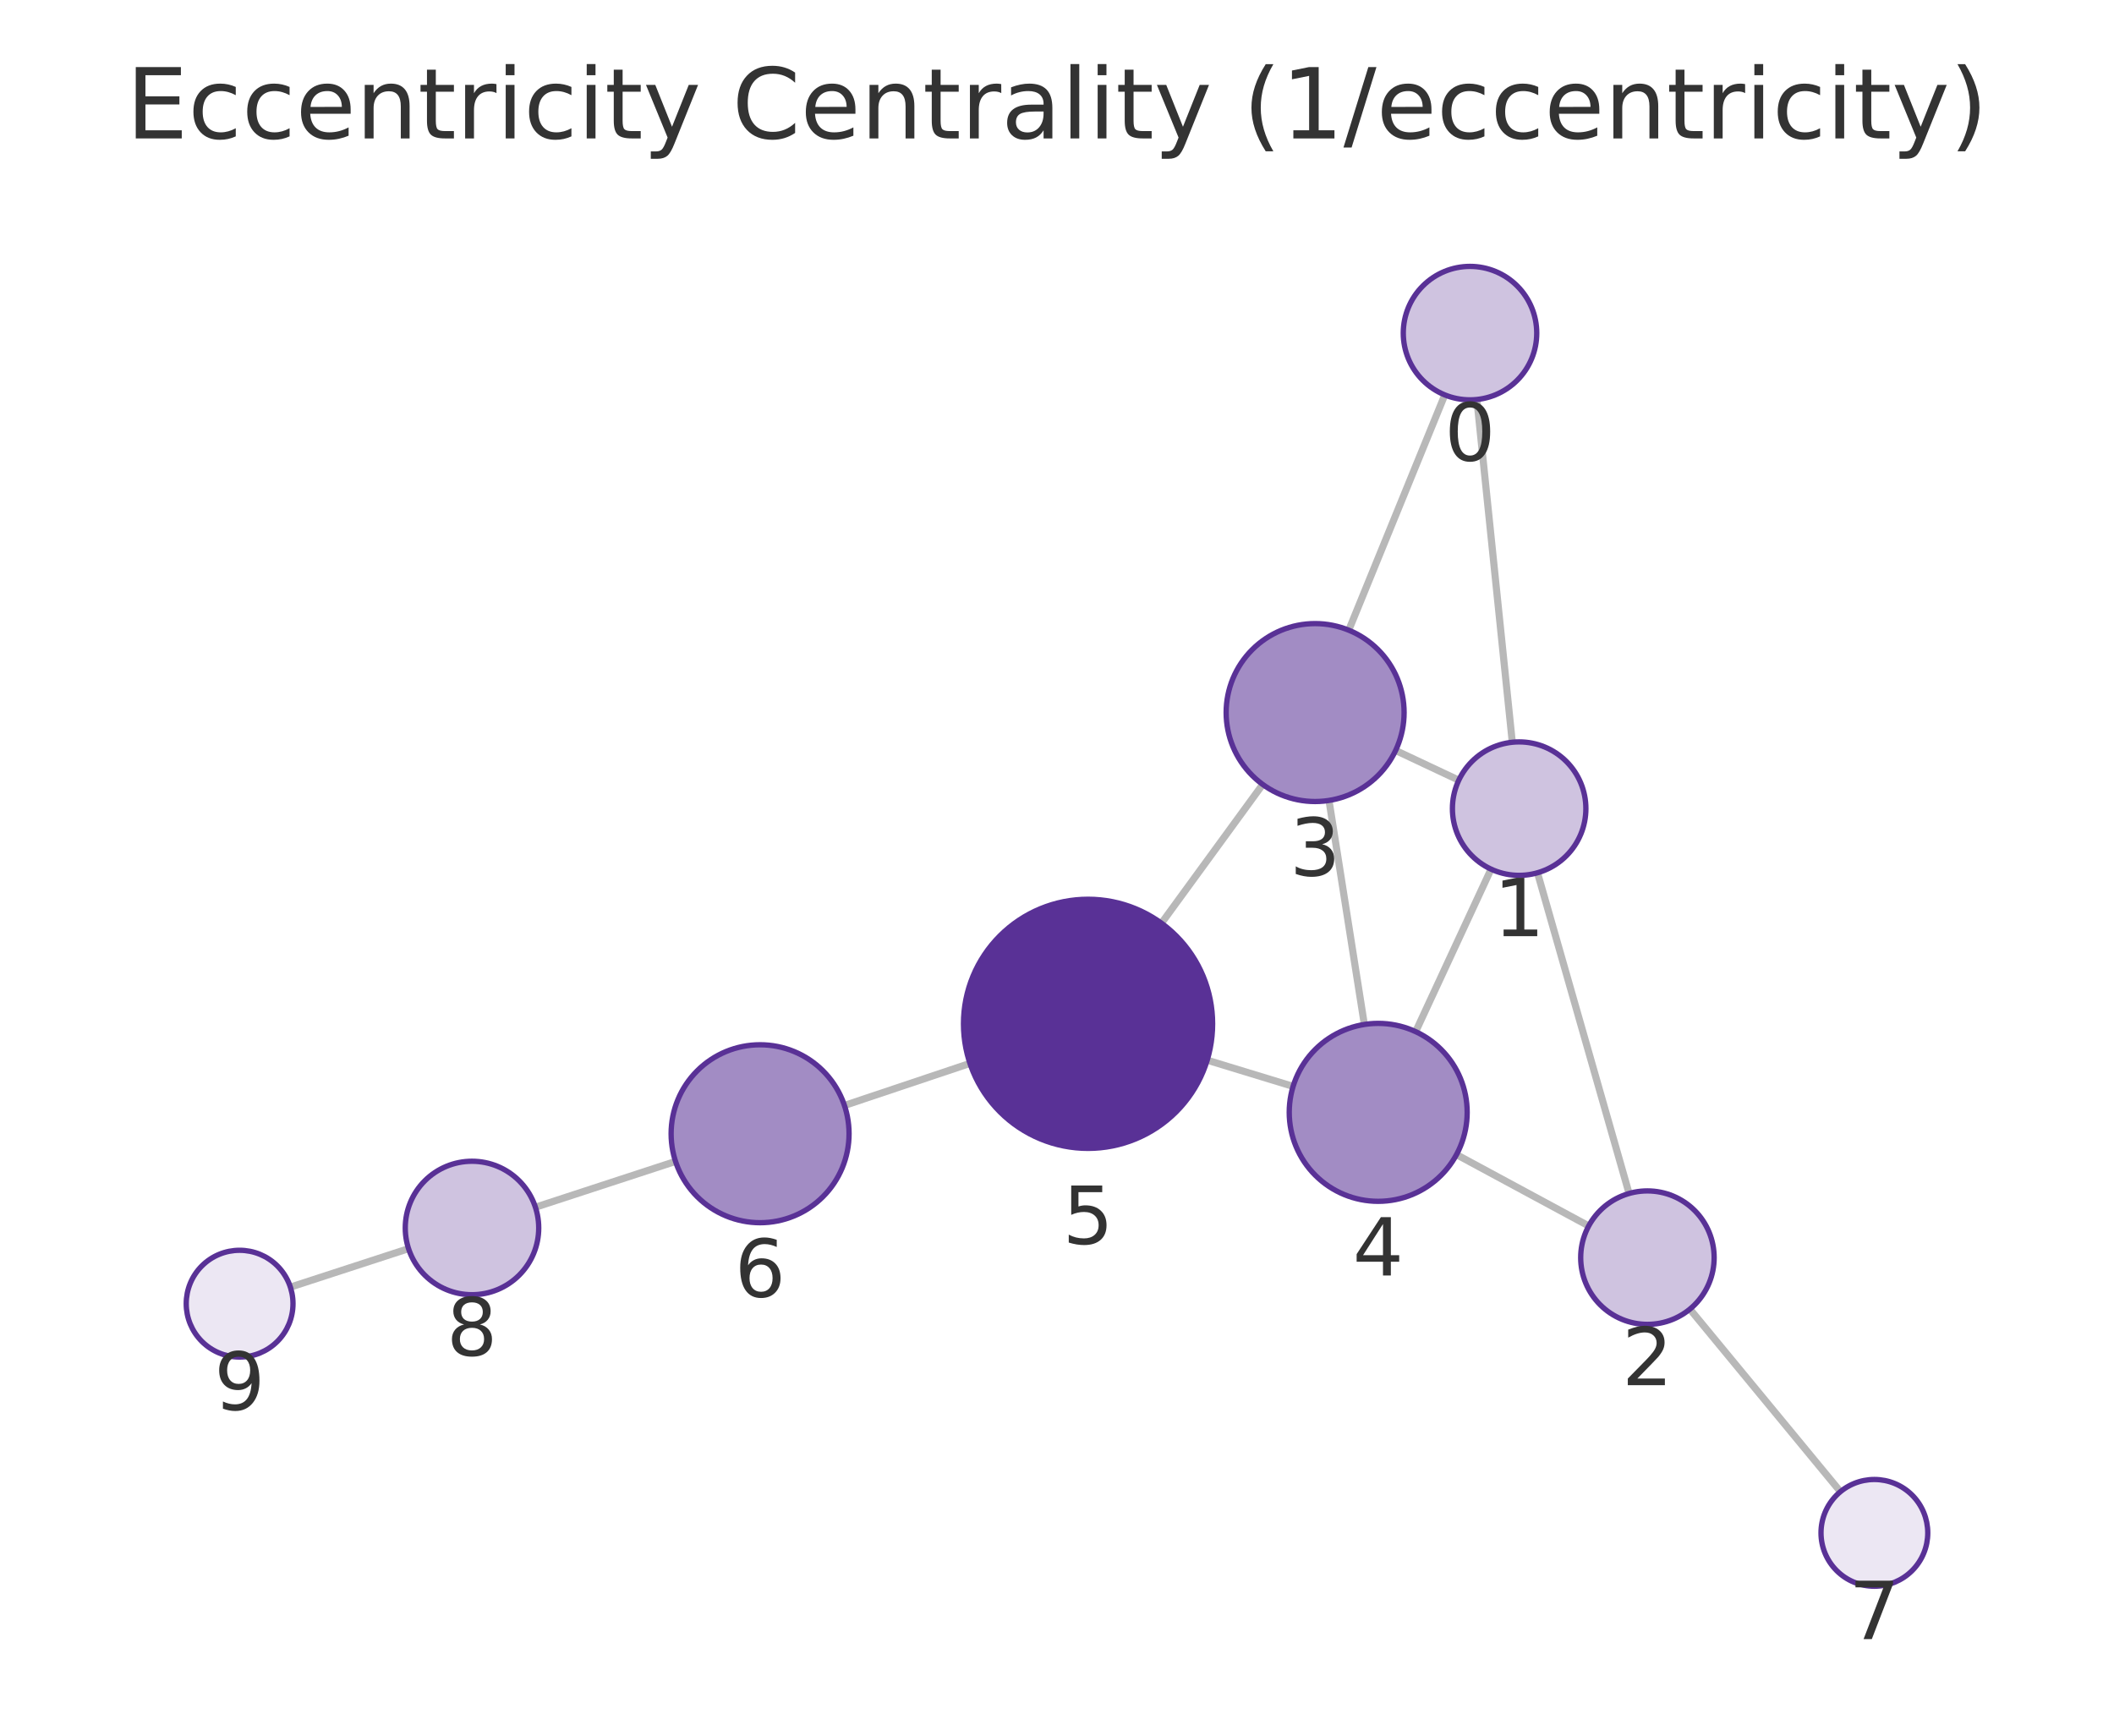
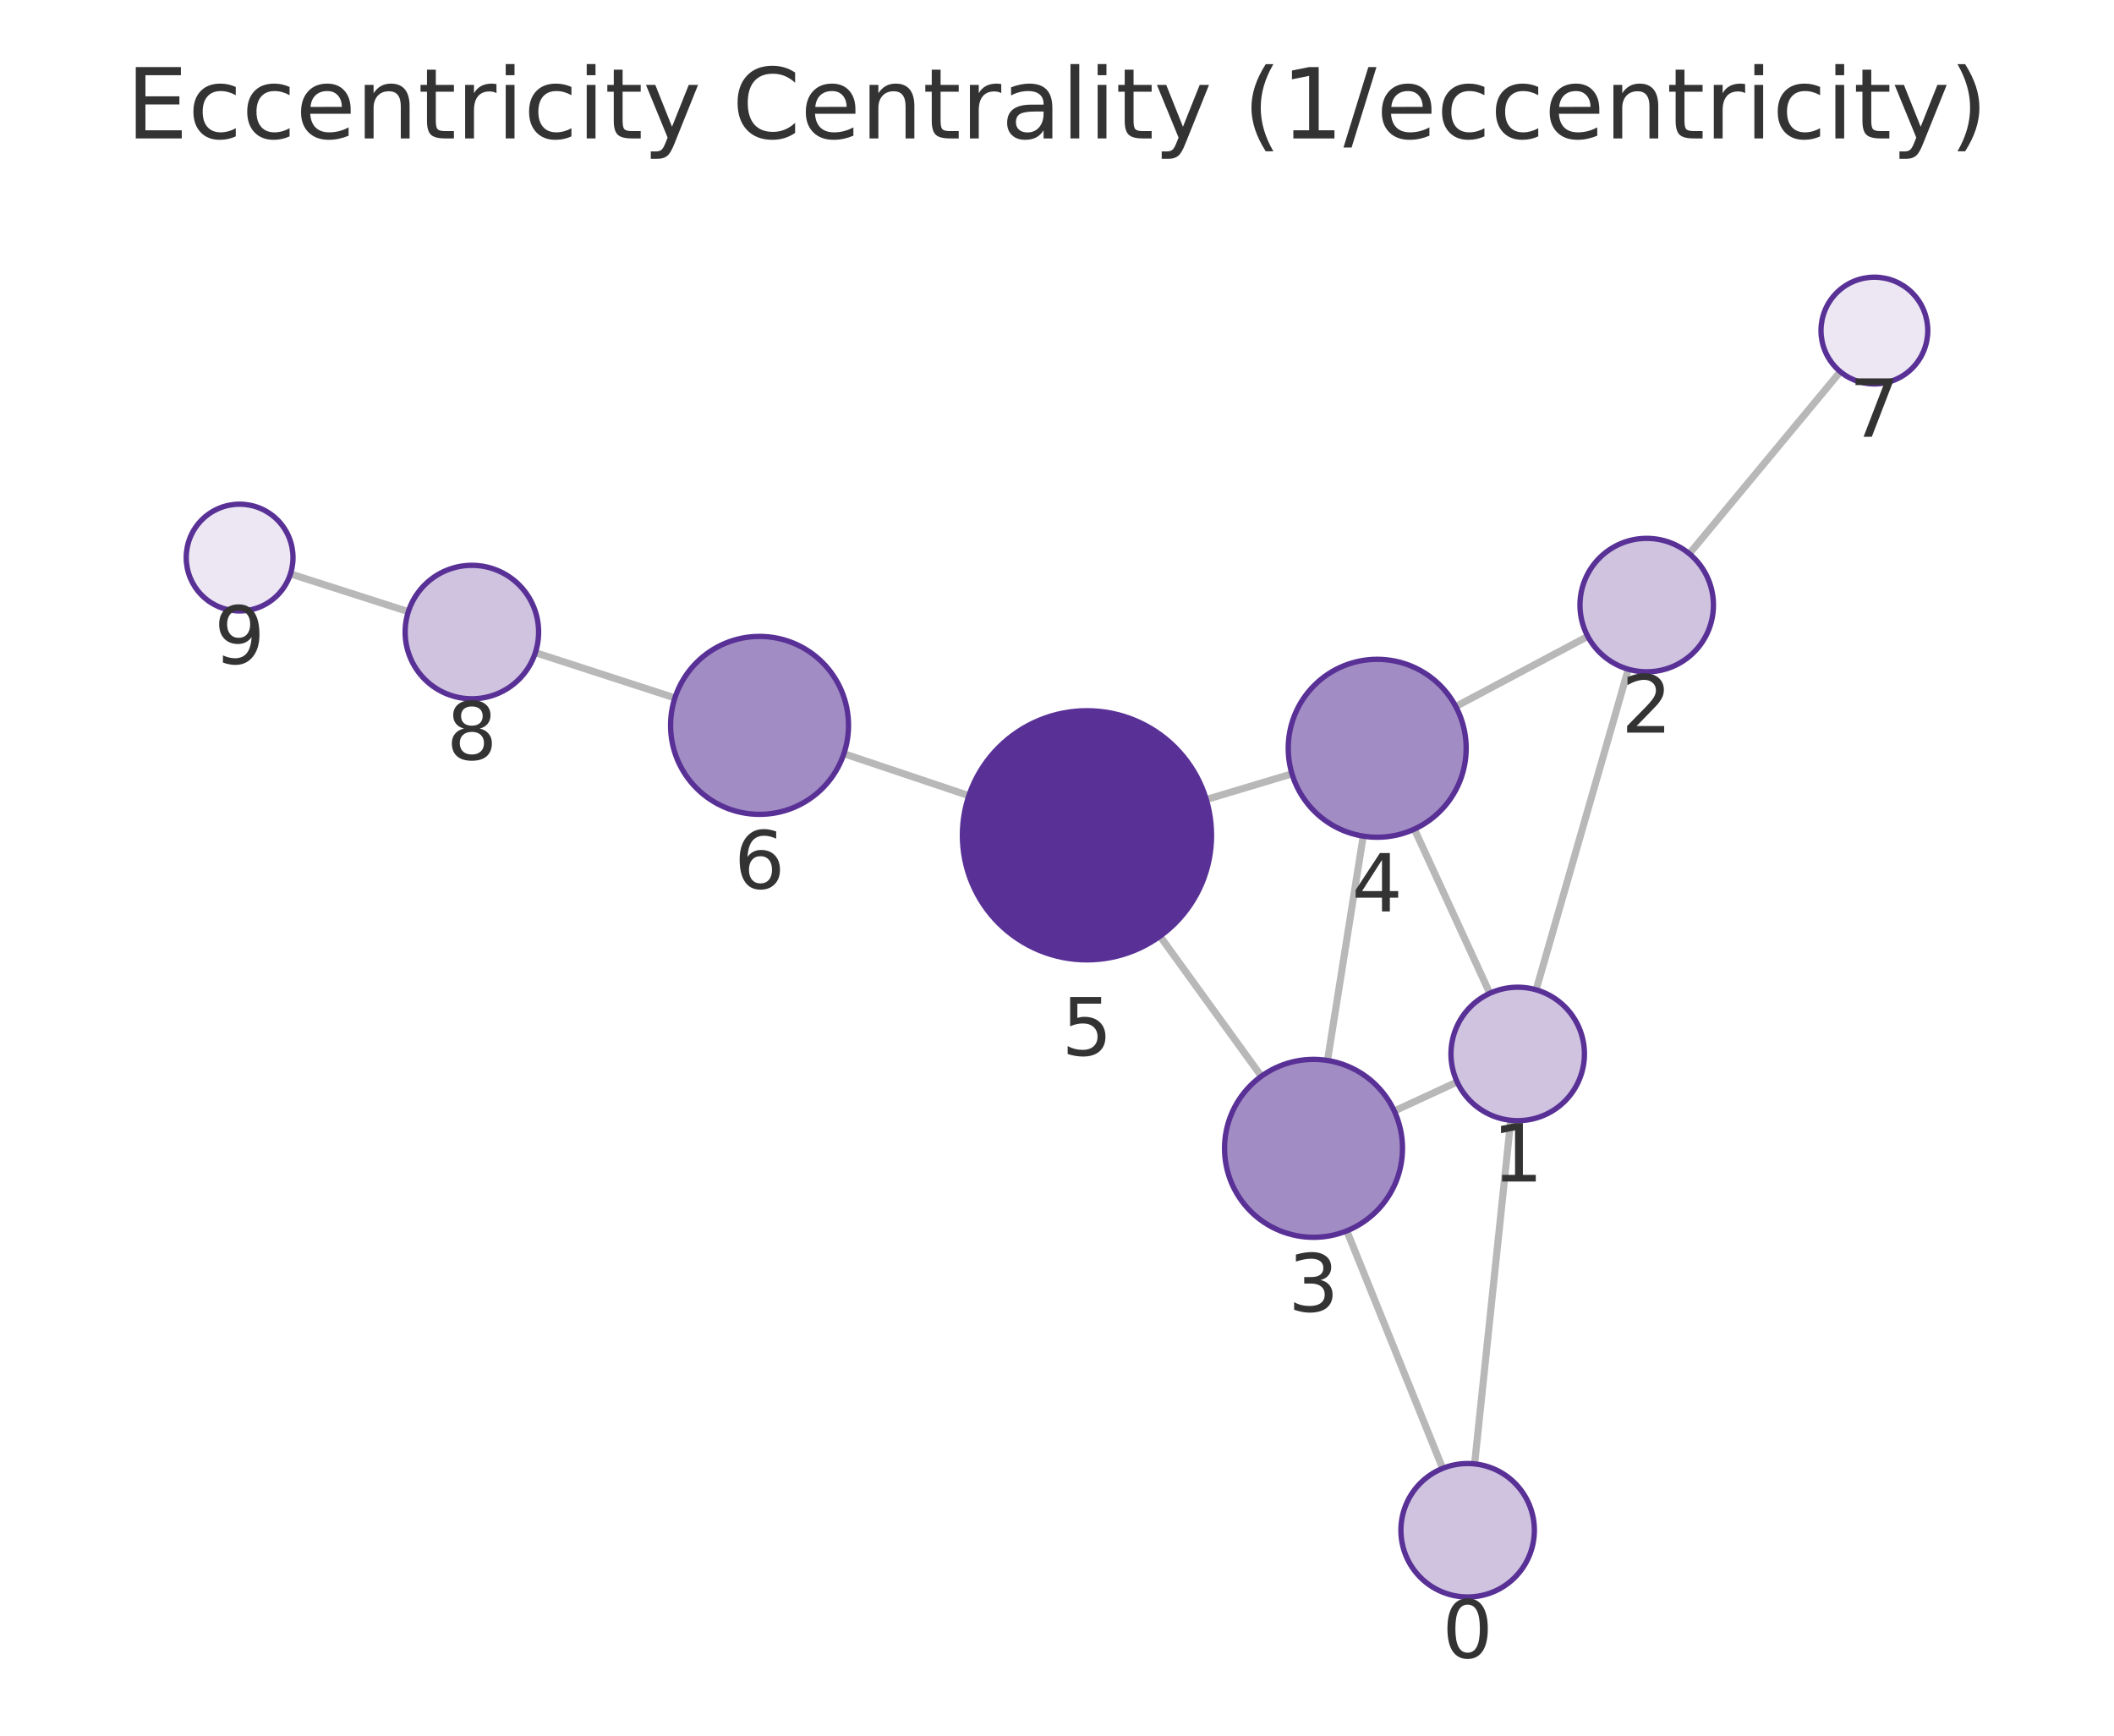
<svg xmlns="http://www.w3.org/2000/svg" xmlns:xlink="http://www.w3.org/1999/xlink" width="237.6pt" height="195.078pt" viewBox="0 0 237.6 195.078" version="1.1">
  <defs>
    <style type="text/css">*{stroke-linejoin: round; stroke-linecap: butt}</style>
  </defs>
  <g id="figure_1">
    <g id="patch_1">
      <path d="M 0 195.078  L 237.6 195.078  L 237.6 0  L 0 0  L 0 195.078  z " style="fill: none" />
    </g>
    <g id="axes_1">
      <g id="patch_2">
        <path d="M 7.2 187.878  L 230.4 187.878  L 230.4 21.558  L 7.2 21.558  L 7.2 187.878  z " style="fill: none" />
      </g>
      <g id="EdgeCollection_1">
-         <path d="M 165.991 44.901  L 169.972 83.424  " clip-path="url(#p7a3216be9d)" style="fill: #b8b8b8; stroke: #b8b8b8; stroke-width: 0.8" />
-         <path d="M 162.386 44.385  L 151.591 70.829  " clip-path="url(#p7a3216be9d)" style="fill: #b8b8b8; stroke: #b8b8b8; stroke-width: 0.8" />
-         <path d="M 172.803 98.096  L 183.099 134.141  " clip-path="url(#p7a3216be9d)" style="fill: #b8b8b8; stroke: #b8b8b8; stroke-width: 0.8" />
-         <path d="M 163.957 87.69  L 156.859 84.348  " clip-path="url(#p7a3216be9d)" style="fill: #b8b8b8; stroke: #b8b8b8; stroke-width: 0.8" />
-         <path d="M 167.586 97.688  L 159.111 115.951  " clip-path="url(#p7a3216be9d)" style="fill: #b8b8b8; stroke: #b8b8b8; stroke-width: 0.8" />
-         <path d="M 178.559 137.79  L 163.702 129.772  " clip-path="url(#p7a3216be9d)" style="fill: #b8b8b8; stroke: #b8b8b8; stroke-width: 0.8" />
-         <path d="M 189.931 147.139  L 206.852 167.657  " clip-path="url(#p7a3216be9d)" style="fill: #b8b8b8; stroke: #b8b8b8; stroke-width: 0.8" />
-         <path d="M 149.371 89.965  L 153.343 115.144  " clip-path="url(#p7a3216be9d)" style="fill: #b8b8b8; stroke: #b8b8b8; stroke-width: 0.8" />
-         <path d="M 141.919 88.166  L 130.541 103.762  " clip-path="url(#p7a3216be9d)" style="fill: #b8b8b8; stroke: #b8b8b8; stroke-width: 0.8" />
-         <path d="M 145.337 122.104  L 135.681 119.158  " clip-path="url(#p7a3216be9d)" style="fill: #b8b8b8; stroke: #b8b8b8; stroke-width: 0.8" />
-         <path d="M 109.016 119.521  L 94.911 124.248  " clip-path="url(#p7a3216be9d)" style="fill: #b8b8b8; stroke: #b8b8b8; stroke-width: 0.8" />
-         <path d="M 75.925 130.535  L 60.177 135.686  " clip-path="url(#p7a3216be9d)" style="fill: #b8b8b8; stroke: #b8b8b8; stroke-width: 0.8" />
-         <path d="M 45.917 140.341  L 32.636 144.666  " clip-path="url(#p7a3216be9d)" style="fill: #b8b8b8; stroke: #b8b8b8; stroke-width: 0.8" />
+         <path d="M 165.737 164.533  L 169.796 125.916  " clip-path="url(#pebd8a2ce45)" style="fill: #b8b8b8; stroke: #b8b8b8; stroke-width: 0.8" />
+         <path d="M 162.146 165.037  L 151.373 138.341  " clip-path="url(#pebd8a2ce45)" style="fill: #b8b8b8; stroke: #b8b8b8; stroke-width: 0.8" />
+         <path d="M 172.651 111.249  L 183.009 75.216  " clip-path="url(#pebd8a2ce45)" style="fill: #b8b8b8; stroke: #b8b8b8; stroke-width: 0.8" />
+         <path d="M 163.772 121.605  L 156.707 124.871  " clip-path="url(#pebd8a2ce45)" style="fill: #b8b8b8; stroke: #b8b8b8; stroke-width: 0.8" />
+         <path d="M 167.447 111.642  L 158.965 93.188  " clip-path="url(#pebd8a2ce45)" style="fill: #b8b8b8; stroke: #b8b8b8; stroke-width: 0.8" />
+         <path d="M 178.457 71.527  L 163.62 79.41  " clip-path="url(#pebd8a2ce45)" style="fill: #b8b8b8; stroke: #b8b8b8; stroke-width: 0.8" />
+         <path d="M 189.868 62.235  L 206.839 41.772  " clip-path="url(#pebd8a2ce45)" style="fill: #b8b8b8; stroke: #b8b8b8; stroke-width: 0.8" />
+         <path d="M 149.203 119.192  L 153.217 93.977  " clip-path="url(#pebd8a2ce45)" style="fill: #b8b8b8; stroke: #b8b8b8; stroke-width: 0.8" />
+         <path d="M 141.768 120.967  L 130.375 105.225  " clip-path="url(#pebd8a2ce45)" style="fill: #b8b8b8; stroke: #b8b8b8; stroke-width: 0.8" />
+         <path d="M 145.21 86.974  L 135.577 89.862  " clip-path="url(#pebd8a2ce45)" style="fill: #b8b8b8; stroke: #b8b8b8; stroke-width: 0.8" />
+         <path d="M 108.895 89.428  L 94.847 84.712  " clip-path="url(#pebd8a2ce45)" style="fill: #b8b8b8; stroke: #b8b8b8; stroke-width: 0.8" />
+         <path d="M 75.855 78.443  L 60.17 73.354  " clip-path="url(#pebd8a2ce45)" style="fill: #b8b8b8; stroke: #b8b8b8; stroke-width: 0.8" />
+         <path d="M 45.895 68.749  L 32.644 64.499  " clip-path="url(#pebd8a2ce45)" style="fill: #b8b8b8; stroke: #b8b8b8; stroke-width: 0.8" />
      </g>
      <g id="VertexCollection_1">
-         <path d="M 165.22 44.941  C 167.209 44.941 169.117 44.151 170.523 42.744  C 171.93 41.338 172.72 39.43 172.72 37.441  C 172.72 35.452 171.93 33.544 170.523 32.138  C 169.117 30.731 167.209 29.941 165.22 29.941  C 163.231 29.941 161.323 30.731 159.917 32.138  C 158.51 33.544 157.72 35.452 157.72 37.441  C 157.72 39.43 158.51 41.338 159.917 42.744  C 161.323 44.151 163.231 44.941 165.22 44.941  z " clip-path="url(#p7a3216be9d)" style="fill: #cfc3e0; stroke: #593196; stroke-width: 0.6" />
-         <path d="M 170.743 98.385  C 172.732 98.385 174.64 97.594 176.046 96.188  C 177.453 94.781 178.243 92.874 178.243 90.885  C 178.243 88.896 177.453 86.988 176.046 85.581  C 174.64 84.175 172.732 83.385 170.743 83.385  C 168.754 83.385 166.846 84.175 165.44 85.581  C 164.033 86.988 163.243 88.896 163.243 90.885  C 163.243 92.874 164.033 94.781 165.44 96.188  C 166.846 97.594 168.754 98.385 170.743 98.385  z " clip-path="url(#p7a3216be9d)" style="fill: #cfc3e0; stroke: #593196; stroke-width: 0.6" />
-         <path d="M 185.159 148.852  C 187.148 148.852 189.056 148.062 190.463 146.656  C 191.869 145.249 192.659 143.341 192.659 141.352  C 192.659 139.363 191.869 137.456 190.463 136.049  C 189.056 134.643 187.148 133.852 185.159 133.852  C 183.17 133.852 181.263 134.643 179.856 136.049  C 178.45 137.456 177.659 139.363 177.659 141.352  C 177.659 143.341 178.45 145.249 179.856 146.656  C 181.263 148.062 183.17 148.852 185.159 148.852  z " clip-path="url(#p7a3216be9d)" style="fill: #cfc3e0; stroke: #593196; stroke-width: 0.6" />
-         <path d="M 147.812 90.088  C 150.464 90.088 153.008 89.034 154.883 87.159  C 156.758 85.283 157.812 82.74 157.812 80.088  C 157.812 77.436 156.758 74.892 154.883 73.017  C 153.008 71.141 150.464 70.088 147.812 70.088  C 145.16 70.088 142.616 71.141 140.741 73.017  C 138.866 74.892 137.812 77.436 137.812 80.088  C 137.812 82.74 138.866 85.283 140.741 87.159  C 142.616 89.034 145.16 90.088 147.812 90.088  z " clip-path="url(#p7a3216be9d)" style="fill: #a28cc4; stroke: #593196; stroke-width: 0.6" />
-         <path d="M 154.901 135.022  C 157.554 135.022 160.097 133.969 161.973 132.093  C 163.848 130.218 164.901 127.674 164.901 125.022  C 164.901 122.37 163.848 119.826 161.973 117.951  C 160.097 116.076 157.554 115.022 154.901 115.022  C 152.249 115.022 149.706 116.076 147.83 117.951  C 145.955 119.826 144.901 122.37 144.901 125.022  C 144.901 127.674 145.955 130.218 147.83 132.093  C 149.706 133.969 152.249 135.022 154.901 135.022  z " clip-path="url(#p7a3216be9d)" style="fill: #a28cc4; stroke: #593196; stroke-width: 0.6" />
-         <path d="M 122.29 129.072  C 126.003 129.072 129.564 127.597 132.19 124.972  C 134.815 122.346 136.29 118.785 136.29 115.072  C 136.29 111.359 134.815 107.798 132.19 105.173  C 129.564 102.547 126.003 101.072 122.29 101.072  C 118.577 101.072 115.016 102.547 112.391 105.173  C 109.765 107.798 108.29 111.359 108.29 115.072  C 108.29 118.785 109.765 122.346 112.391 124.972  C 115.016 127.597 118.577 129.072 122.29 129.072  z " clip-path="url(#p7a3216be9d)" style="fill: #593196; stroke: #593196; stroke-width: 0.6" />
-         <path d="M 85.429 137.426  C 88.081 137.426 90.625 136.372 92.5 134.497  C 94.376 132.622 95.429 130.078 95.429 127.426  C 95.429 124.774 94.376 122.23 92.5 120.355  C 90.625 118.479 88.081 117.426 85.429 117.426  C 82.777 117.426 80.234 118.479 78.358 120.355  C 76.483 122.23 75.429 124.774 75.429 127.426  C 75.429 130.078 76.483 132.622 78.358 134.497  C 80.234 136.372 82.777 137.426 85.429 137.426  z " clip-path="url(#p7a3216be9d)" style="fill: #a28cc4; stroke: #593196; stroke-width: 0.6" />
-         <path d="M 210.669 178.286  C 212.261 178.286 213.787 177.653 214.912 176.528  C 216.037 175.403 216.669 173.877 216.669 172.286  C 216.669 170.694 216.037 169.168 214.912 168.043  C 213.787 166.918 212.261 166.286 210.669 166.286  C 209.078 166.286 207.552 166.918 206.427 168.043  C 205.302 169.168 204.669 170.694 204.669 172.286  C 204.669 173.877 205.302 175.403 206.427 176.528  C 207.552 177.653 209.078 178.286 210.669 178.286  z " clip-path="url(#p7a3216be9d)" style="fill: #ece7f3; stroke: #593196; stroke-width: 0.6" />
-         <path d="M 53.049 145.518  C 55.038 145.518 56.945 144.728 58.352 143.321  C 59.758 141.915 60.549 140.007 60.549 138.018  C 60.549 136.029 59.758 134.121 58.352 132.715  C 56.945 131.308 55.038 130.518 53.049 130.518  C 51.06 130.518 49.152 131.308 47.745 132.715  C 46.339 134.121 45.549 136.029 45.549 138.018  C 45.549 140.007 46.339 141.915 47.745 143.321  C 49.152 144.728 51.06 145.518 53.049 145.518  z " clip-path="url(#p7a3216be9d)" style="fill: #cfc3e0; stroke: #593196; stroke-width: 0.6" />
-         <path d="M 26.931 152.525  C 28.522 152.525 30.048 151.892 31.173 150.767  C 32.298 149.642 32.931 148.116 32.931 146.525  C 32.931 144.933 32.298 143.407 31.173 142.282  C 30.048 141.157 28.522 140.525 26.931 140.525  C 25.339 140.525 23.813 141.157 22.688 142.282  C 21.563 143.407 20.931 144.933 20.931 146.525  C 20.931 148.116 21.563 149.642 22.688 150.767  C 23.813 151.892 25.339 152.525 26.931 152.525  z " clip-path="url(#p7a3216be9d)" style="fill: #ece7f3; stroke: #593196; stroke-width: 0.6" />
+         <path d="M 164.953 179.492  C 166.942 179.492 168.85 178.702 170.256 177.295  C 171.662 175.889 172.453 173.981 172.453 171.992  C 172.453 170.003 171.662 168.095 170.256 166.689  C 168.85 165.282 166.942 164.492 164.953 164.492  C 162.964 164.492 161.056 165.282 159.649 166.689  C 158.243 168.095 157.453 170.003 157.453 171.992  C 157.453 173.981 158.243 175.889 159.649 177.295  C 161.056 178.702 162.964 179.492 164.953 179.492  z " clip-path="url(#pebd8a2ce45)" style="fill: #cfc3e0; stroke: #593196; stroke-width: 0.6" />
+         <path d="M 170.58 125.957  C 172.569 125.957 174.476 125.167 175.883 123.76  C 177.289 122.354 178.08 120.446 178.08 118.457  C 178.08 116.468 177.289 114.56 175.883 113.154  C 174.476 111.747 172.569 110.957 170.58 110.957  C 168.591 110.957 166.683 111.747 165.276 113.154  C 163.87 114.56 163.08 116.468 163.08 118.457  C 163.08 120.446 163.87 122.354 165.276 123.76  C 166.683 125.167 168.591 125.957 170.58 125.957  z " clip-path="url(#pebd8a2ce45)" style="fill: #cfc3e0; stroke: #593196; stroke-width: 0.6" />
+         <path d="M 185.08 75.508  C 187.069 75.508 188.977 74.718 190.384 73.311  C 191.79 71.905 192.58 69.997 192.58 68.008  C 192.58 66.019 191.79 64.111 190.384 62.704  C 188.977 61.298 187.069 60.508 185.08 60.508  C 183.091 60.508 181.184 61.298 179.777 62.704  C 178.371 64.111 177.58 66.019 177.58 68.008  C 177.58 69.997 178.371 71.905 179.777 73.311  C 181.184 74.718 183.091 75.508 185.08 75.508  z " clip-path="url(#pebd8a2ce45)" style="fill: #cfc3e0; stroke: #593196; stroke-width: 0.6" />
+         <path d="M 147.631 139.068  C 150.283 139.068 152.826 138.014 154.702 136.139  C 156.577 134.264 157.631 131.72 157.631 129.068  C 157.631 126.416 156.577 123.872 154.702 121.997  C 152.826 120.121 150.283 119.068 147.631 119.068  C 144.978 119.068 142.435 120.121 140.559 121.997  C 138.684 123.872 137.631 126.416 137.631 129.068  C 137.631 131.72 138.684 134.264 140.559 136.139  C 142.435 138.014 144.978 139.068 147.631 139.068  z " clip-path="url(#pebd8a2ce45)" style="fill: #a28cc4; stroke: #593196; stroke-width: 0.6" />
+         <path d="M 154.789 94.102  C 157.441 94.102 159.985 93.048 161.86 91.173  C 163.735 89.298 164.789 86.754 164.789 84.102  C 164.789 81.45 163.735 78.906 161.86 77.031  C 159.985 75.155 157.441 74.102 154.789 74.102  C 152.137 74.102 149.593 75.155 147.718 77.031  C 145.843 78.906 144.789 81.45 144.789 84.102  C 144.789 86.754 145.843 89.298 147.718 91.173  C 149.593 93.048 152.137 94.102 154.789 94.102  z " clip-path="url(#pebd8a2ce45)" style="fill: #a28cc4; stroke: #593196; stroke-width: 0.6" />
+         <path d="M 122.167 107.883  C 125.88 107.883 129.441 106.408 132.067 103.783  C 134.692 101.157 136.167 97.596 136.167 93.883  C 136.167 90.17 134.692 86.609 132.067 83.984  C 129.441 81.358 125.88 79.883 122.167 79.883  C 118.454 79.883 114.893 81.358 112.268 83.984  C 109.642 86.609 108.167 90.17 108.167 93.883  C 108.167 97.596 109.642 101.157 112.268 103.783  C 114.893 106.408 118.454 107.883 122.167 107.883  z " clip-path="url(#pebd8a2ce45)" style="fill: #593196; stroke: #593196; stroke-width: 0.6" />
+         <path d="M 85.367 91.529  C 88.019 91.529 90.563 90.476 92.438 88.6  C 94.313 86.725 95.367 84.181 95.367 81.529  C 95.367 78.877 94.313 76.334 92.438 74.458  C 90.563 72.583 88.019 71.529 85.367 71.529  C 82.715 71.529 80.171 72.583 78.296 74.458  C 76.421 76.334 75.367 78.877 75.367 81.529  C 75.367 84.181 76.421 86.725 78.296 88.6  C 80.171 90.476 82.715 91.529 85.367 91.529  z " clip-path="url(#pebd8a2ce45)" style="fill: #a28cc4; stroke: #593196; stroke-width: 0.6" />
+         <path d="M 210.669 43.154  C 212.26 43.154 213.786 42.522 214.912 41.396  C 216.037 40.271 216.669 38.745 216.669 37.154  C 216.669 35.563 216.037 34.036 214.912 32.911  C 213.786 31.786 212.26 31.154 210.669 31.154  C 209.078 31.154 207.551 31.786 206.426 32.911  C 205.301 34.036 204.669 35.563 204.669 37.154  C 204.669 38.745 205.301 40.271 206.426 41.396  C 207.551 42.522 209.078 43.154 210.669 43.154  z " clip-path="url(#pebd8a2ce45)" style="fill: #ece7f3; stroke: #593196; stroke-width: 0.6" />
+         <path d="M 53.036 78.539  C 55.025 78.539 56.933 77.749 58.34 76.343  C 59.746 74.936 60.536 73.028 60.536 71.039  C 60.536 69.05 59.746 67.142 58.34 65.736  C 56.933 64.329 55.025 63.539 53.036 63.539  C 51.047 63.539 49.14 64.329 47.733 65.736  C 46.327 67.142 45.536 69.05 45.536 71.039  C 45.536 73.028 46.327 74.936 47.733 76.343  C 49.14 77.749 51.047 78.539 53.036 78.539  z " clip-path="url(#pebd8a2ce45)" style="fill: #cfc3e0; stroke: #593196; stroke-width: 0.6" />
+         <path d="M 26.931 68.667  C 28.522 68.667 30.049 68.035 31.174 66.91  C 32.299 65.785 32.931 64.258 32.931 62.667  C 32.931 61.076 32.299 59.55 31.174 58.424  C 30.049 57.299 28.522 56.667 26.931 56.667  C 25.34 56.667 23.814 57.299 22.688 58.424  C 21.563 59.55 20.931 61.076 20.931 62.667  C 20.931 64.258 21.563 65.785 22.688 66.91  C 23.814 68.035 25.34 68.667 26.931 68.667  z " clip-path="url(#pebd8a2ce45)" style="fill: #ece7f3; stroke: #593196; stroke-width: 0.6" />
      </g>
      <g id="text_1">
-         <g clip-path="url(#p7a3216be9d)">
-           <g style="fill: #333333" transform="translate(162.357 51.77886) scale(0.09 -0.09)">
+         <g clip-path="url(#pebd8a2ce45)">
+           <g style="fill: #333333" transform="translate(162.0896 186.33) scale(0.09 -0.09)">
            <defs>
              <path id="DejaVuSans-13" d="M 2034 4250  Q 1547 4250 1301 3770  Q 1056 3291 1056 2328  Q 1056 1369 1301 889  Q 1547 409 2034 409  Q 2525 409 2770 889  Q 3016 1369 3016 2328  Q 3016 3291 2770 3770  Q 2525 4250 2034 4250  z M 2034 4750  Q 2819 4750 3233 4129  Q 3647 3509 3647 2328  Q 3647 1150 3233 529  Q 2819 -91 2034 -91  Q 1250 -91 836 529  Q 422 1150 422 2328  Q 422 3509 836 4129  Q 1250 4750 2034 4750  z " transform="scale(0.015625)" />
            </defs>
            <use xlink:href="#DejaVuSans-13" />
          </g>
        </g>
      </g>
      <g id="text_2">
-         <g clip-path="url(#p7a3216be9d)">
-           <g style="fill: #333333" transform="translate(167.8798 105.2224) scale(0.09 -0.09)">
+         <g clip-path="url(#pebd8a2ce45)">
+           <g style="fill: #333333" transform="translate(167.7164 132.795) scale(0.09 -0.09)">
            <defs>
              <path id="DejaVuSans-14" d="M 794 531  L 1825 531  L 1825 4091  L 703 3866  L 703 4441  L 1819 4666  L 2450 4666  L 2450 531  L 3481 531  L 3481 0  L 794 0  L 794 531  z " transform="scale(0.015625)" />
            </defs>
            <use xlink:href="#DejaVuSans-14" />
          </g>
        </g>
      </g>
      <g id="text_3">
-         <g clip-path="url(#p7a3216be9d)">
-           <g style="fill: #333333" transform="translate(182.2963 155.6903) scale(0.09 -0.09)">
+         <g clip-path="url(#pebd8a2ce45)">
+           <g style="fill: #333333" transform="translate(182.2173 82.34565) scale(0.09 -0.09)">
            <defs>
              <path id="DejaVuSans-15" d="M 1228 531  L 3431 531  L 3431 0  L 469 0  L 469 531  Q 828 903 1448 1529  Q 2069 2156 2228 2338  Q 2531 2678 2651 2914  Q 2772 3150 2772 3378  Q 2772 3750 2511 3984  Q 2250 4219 1831 4219  Q 1534 4219 1204 4116  Q 875 4013 500 3803  L 500 4441  Q 881 4594 1212 4672  Q 1544 4750 1819 4750  Q 2544 4750 2975 4387  Q 3406 4025 3406 3419  Q 3406 3131 3298 2873  Q 3191 2616 2906 2266  Q 2828 2175 2409 1742  Q 1991 1309 1228 531  z " transform="scale(0.015625)" />
            </defs>
            <use xlink:href="#DejaVuSans-15" />
          </g>
        </g>
      </g>
      <g id="text_4">
-         <g clip-path="url(#p7a3216be9d)">
-           <g style="fill: #333333" transform="translate(144.949 98.42554) scale(0.09 -0.09)">
+         <g clip-path="url(#pebd8a2ce45)">
+           <g style="fill: #333333" transform="translate(144.7674 147.4057) scale(0.09 -0.09)">
            <defs>
              <path id="DejaVuSans-16" d="M 2597 2516  Q 3050 2419 3304 2112  Q 3559 1806 3559 1356  Q 3559 666 3084 287  Q 2609 -91 1734 -91  Q 1441 -91 1130 -33  Q 819 25 488 141  L 488 750  Q 750 597 1062 519  Q 1375 441 1716 441  Q 2309 441 2620 675  Q 2931 909 2931 1356  Q 2931 1769 2642 2001  Q 2353 2234 1838 2234  L 1294 2234  L 1294 2753  L 1863 2753  Q 2328 2753 2575 2939  Q 2822 3125 2822 3475  Q 2822 3834 2567 4026  Q 2313 4219 1838 4219  Q 1578 4219 1281 4162  Q 984 4106 628 3988  L 628 4550  Q 988 4650 1302 4700  Q 1616 4750 1894 4750  Q 2613 4750 3031 4423  Q 3450 4097 3450 3541  Q 3450 3153 3228 2886  Q 3006 2619 2597 2516  z " transform="scale(0.015625)" />
            </defs>
            <use xlink:href="#DejaVuSans-16" />
          </g>
        </g>
      </g>
      <g id="text_5">
-         <g clip-path="url(#p7a3216be9d)">
-           <g style="fill: #333333" transform="translate(152.0384 143.3602) scale(0.09 -0.09)">
+         <g clip-path="url(#pebd8a2ce45)">
+           <g style="fill: #333333" transform="translate(151.9258 102.4396) scale(0.09 -0.09)">
            <defs>
              <path id="DejaVuSans-17" d="M 2419 4116  L 825 1625  L 2419 1625  L 2419 4116  z M 2253 4666  L 3047 4666  L 3047 1625  L 3713 1625  L 3713 1100  L 3047 1100  L 3047 0  L 2419 0  L 2419 1100  L 313 1100  L 313 1709  L 2253 4666  z " transform="scale(0.015625)" />
            </defs>
            <use xlink:href="#DejaVuSans-17" />
          </g>
        </g>
      </g>
      <g id="text_6">
-         <g clip-path="url(#p7a3216be9d)">
-           <g style="fill: #333333" transform="translate(119.4269 139.81) scale(0.09 -0.09)">
+         <g clip-path="url(#pebd8a2ce45)">
+           <g style="fill: #333333" transform="translate(119.3041 118.6209) scale(0.09 -0.09)">
            <defs>
              <path id="DejaVuSans-18" d="M 691 4666  L 3169 4666  L 3169 4134  L 1269 4134  L 1269 2991  Q 1406 3038 1543 3061  Q 1681 3084 1819 3084  Q 2600 3084 3056 2656  Q 3513 2228 3513 1497  Q 3513 744 3044 326  Q 2575 -91 1722 -91  Q 1428 -91 1123 -41  Q 819 9 494 109  L 494 744  Q 775 591 1075 516  Q 1375 441 1709 441  Q 2250 441 2565 725  Q 2881 1009 2881 1497  Q 2881 1984 2565 2268  Q 2250 2553 1709 2553  Q 1456 2553 1204 2497  Q 953 2441 691 2322  L 691 4666  z " transform="scale(0.015625)" />
            </defs>
            <use xlink:href="#DejaVuSans-18" />
          </g>
        </g>
      </g>
      <g id="text_7">
-         <g clip-path="url(#p7a3216be9d)">
-           <g style="fill: #333333" transform="translate(82.56628 145.7637) scale(0.09 -0.09)">
+         <g clip-path="url(#pebd8a2ce45)">
+           <g style="fill: #333333" transform="translate(82.50387 99.86723) scale(0.09 -0.09)">
            <defs>
              <path id="DejaVuSans-19" d="M 2113 2584  Q 1688 2584 1439 2293  Q 1191 2003 1191 1497  Q 1191 994 1439 701  Q 1688 409 2113 409  Q 2538 409 2786 701  Q 3034 994 3034 1497  Q 3034 2003 2786 2293  Q 2538 2584 2113 2584  z M 3366 4563  L 3366 3988  Q 3128 4100 2886 4159  Q 2644 4219 2406 4219  Q 1781 4219 1451 3797  Q 1122 3375 1075 2522  Q 1259 2794 1537 2939  Q 1816 3084 2150 3084  Q 2853 3084 3261 2657  Q 3669 2231 3669 1497  Q 3669 778 3244 343  Q 2819 -91 2113 -91  Q 1303 -91 875 529  Q 447 1150 447 2328  Q 447 3434 972 4092  Q 1497 4750 2381 4750  Q 2619 4750 2861 4703  Q 3103 4656 3366 4563  z " transform="scale(0.015625)" />
            </defs>
            <use xlink:href="#DejaVuSans-19" />
          </g>
        </g>
      </g>
      <g id="text_8">
-         <g clip-path="url(#p7a3216be9d)">
-           <g style="fill: #333333" transform="translate(207.8064 184.2235) scale(0.09 -0.09)">
+         <g clip-path="url(#pebd8a2ce45)">
+           <g style="fill: #333333" transform="translate(207.8058 49.09166) scale(0.09 -0.09)">
            <defs>
              <path id="DejaVuSans-1a" d="M 525 4666  L 3525 4666  L 3525 4397  L 1831 0  L 1172 0  L 2766 4134  L 525 4134  L 525 4666  z " transform="scale(0.015625)" />
            </defs>
            <use xlink:href="#DejaVuSans-1a" />
          </g>
        </g>
      </g>
      <g id="text_9">
-         <g clip-path="url(#p7a3216be9d)">
-           <g style="fill: #333333" transform="translate(50.18552 152.3558) scale(0.09 -0.09)">
+         <g clip-path="url(#pebd8a2ce45)">
+           <g style="fill: #333333" transform="translate(50.17333 85.3771) scale(0.09 -0.09)">
            <defs>
              <path id="DejaVuSans-1b" d="M 2034 2216  Q 1584 2216 1326 1975  Q 1069 1734 1069 1313  Q 1069 891 1326 650  Q 1584 409 2034 409  Q 2484 409 2743 651  Q 3003 894 3003 1313  Q 3003 1734 2745 1975  Q 2488 2216 2034 2216  z M 1403 2484  Q 997 2584 770 2862  Q 544 3141 544 3541  Q 544 4100 942 4425  Q 1341 4750 2034 4750  Q 2731 4750 3128 4425  Q 3525 4100 3525 3541  Q 3525 3141 3298 2862  Q 3072 2584 2669 2484  Q 3125 2378 3379 2068  Q 3634 1759 3634 1313  Q 3634 634 3220 271  Q 2806 -91 2034 -91  Q 1263 -91 848 271  Q 434 634 434 1313  Q 434 1759 690 2068  Q 947 2378 1403 2484  z M 1172 3481  Q 1172 3119 1398 2916  Q 1625 2713 2034 2713  Q 2441 2713 2670 2916  Q 2900 3119 2900 3481  Q 2900 3844 2670 4047  Q 2441 4250 2034 4250  Q 1625 4250 1398 4047  Q 1172 3844 1172 3481  z " transform="scale(0.015625)" />
            </defs>
            <use xlink:href="#DejaVuSans-1b" />
          </g>
        </g>
      </g>
      <g id="text_10">
-         <g clip-path="url(#p7a3216be9d)">
-           <g style="fill: #333333" transform="translate(24.06739 158.4624) scale(0.09 -0.09)">
+         <g clip-path="url(#pebd8a2ce45)">
+           <g style="fill: #333333" transform="translate(24.06791 74.60493) scale(0.09 -0.09)">
            <defs>
              <path id="DejaVuSans-1c" d="M 703 97  L 703 672  Q 941 559 1184 500  Q 1428 441 1663 441  Q 2288 441 2617 861  Q 2947 1281 2994 2138  Q 2813 1869 2534 1725  Q 2256 1581 1919 1581  Q 1219 1581 811 2004  Q 403 2428 403 3163  Q 403 3881 828 4315  Q 1253 4750 1959 4750  Q 2769 4750 3195 4129  Q 3622 3509 3622 2328  Q 3622 1225 3098 567  Q 2575 -91 1691 -91  Q 1453 -91 1209 -44  Q 966 3 703 97  z M 1959 2075  Q 2384 2075 2632 2365  Q 2881 2656 2881 3163  Q 2881 3666 2632 3958  Q 2384 4250 1959 4250  Q 1534 4250 1286 3958  Q 1038 3666 1038 3163  Q 1038 2656 1286 2365  Q 1534 2075 1959 2075  z " transform="scale(0.015625)" />
            </defs>
            <use xlink:href="#DejaVuSans-1c" />
          </g>
        </g>
      </g>
      <g id="matplotlib.axis_1" />
      <g id="matplotlib.axis_2" />
      <g id="text_11">
        <g style="fill: #333333" transform="translate(14.18141 15.55828) scale(0.11 -0.11)">
          <defs>
            <path id="DejaVuSans-28" d="M 628 4666  L 3578 4666  L 3578 4134  L 1259 4134  L 1259 2753  L 3481 2753  L 3481 2222  L 1259 2222  L 1259 531  L 3634 531  L 3634 0  L 628 0  L 628 4666  z " transform="scale(0.015625)" />
            <path id="DejaVuSans-46" d="M 3122 3366  L 3122 2828  Q 2878 2963 2633 3030  Q 2388 3097 2138 3097  Q 1578 3097 1268 2742  Q 959 2388 959 1747  Q 959 1106 1268 751  Q 1578 397 2138 397  Q 2388 397 2633 464  Q 2878 531 3122 666  L 3122 134  Q 2881 22 2623 -34  Q 2366 -91 2075 -91  Q 1284 -91 818 406  Q 353 903 353 1747  Q 353 2603 823 3093  Q 1294 3584 2113 3584  Q 2378 3584 2631 3529  Q 2884 3475 3122 3366  z " transform="scale(0.015625)" />
            <path id="DejaVuSans-48" d="M 3597 1894  L 3597 1613  L 953 1613  Q 991 1019 1311 708  Q 1631 397 2203 397  Q 2534 397 2845 478  Q 3156 559 3463 722  L 3463 178  Q 3153 47 2828 -22  Q 2503 -91 2169 -91  Q 1331 -91 842 396  Q 353 884 353 1716  Q 353 2575 817 3079  Q 1281 3584 2069 3584  Q 2775 3584 3186 3129  Q 3597 2675 3597 1894  z M 3022 2063  Q 3016 2534 2758 2815  Q 2500 3097 2075 3097  Q 1594 3097 1305 2825  Q 1016 2553 972 2059  L 3022 2063  z " transform="scale(0.015625)" />
            <path id="DejaVuSans-51" d="M 3513 2113  L 3513 0  L 2938 0  L 2938 2094  Q 2938 2591 2744 2837  Q 2550 3084 2163 3084  Q 1697 3084 1428 2787  Q 1159 2491 1159 1978  L 1159 0  L 581 0  L 581 3500  L 1159 3500  L 1159 2956  Q 1366 3272 1645 3428  Q 1925 3584 2291 3584  Q 2894 3584 3203 3211  Q 3513 2838 3513 2113  z " transform="scale(0.015625)" />
            <path id="DejaVuSans-57" d="M 1172 4494  L 1172 3500  L 2356 3500  L 2356 3053  L 1172 3053  L 1172 1153  Q 1172 725 1289 603  Q 1406 481 1766 481  L 2356 481  L 2356 0  L 1766 0  Q 1100 0 847 248  Q 594 497 594 1153  L 594 3053  L 172 3053  L 172 3500  L 594 3500  L 594 4494  L 1172 4494  z " transform="scale(0.015625)" />
            <path id="DejaVuSans-55" d="M 2631 2963  Q 2534 3019 2420 3045  Q 2306 3072 2169 3072  Q 1681 3072 1420 2755  Q 1159 2438 1159 1844  L 1159 0  L 581 0  L 581 3500  L 1159 3500  L 1159 2956  Q 1341 3275 1631 3429  Q 1922 3584 2338 3584  Q 2397 3584 2469 3576  Q 2541 3569 2628 3553  L 2631 2963  z " transform="scale(0.015625)" />
            <path id="DejaVuSans-4c" d="M 603 3500  L 1178 3500  L 1178 0  L 603 0  L 603 3500  z M 603 4863  L 1178 4863  L 1178 4134  L 603 4134  L 603 4863  z " transform="scale(0.015625)" />
            <path id="DejaVuSans-5c" d="M 2059 -325  Q 1816 -950 1584 -1140  Q 1353 -1331 966 -1331  L 506 -1331  L 506 -850  L 844 -850  Q 1081 -850 1212 -737  Q 1344 -625 1503 -206  L 1606 56  L 191 3500  L 800 3500  L 1894 763  L 2988 3500  L 3597 3500  L 2059 -325  z " transform="scale(0.015625)" />
            <path id="DejaVuSans-3" transform="scale(0.015625)" />
            <path id="DejaVuSans-26" d="M 4122 4306  L 4122 3641  Q 3803 3938 3442 4084  Q 3081 4231 2675 4231  Q 1875 4231 1450 3742  Q 1025 3253 1025 2328  Q 1025 1406 1450 917  Q 1875 428 2675 428  Q 3081 428 3442 575  Q 3803 722 4122 1019  L 4122 359  Q 3791 134 3420 21  Q 3050 -91 2638 -91  Q 1578 -91 968 557  Q 359 1206 359 2328  Q 359 3453 968 4101  Q 1578 4750 2638 4750  Q 3056 4750 3426 4639  Q 3797 4528 4122 4306  z " transform="scale(0.015625)" />
            <path id="DejaVuSans-44" d="M 2194 1759  Q 1497 1759 1228 1600  Q 959 1441 959 1056  Q 959 750 1161 570  Q 1363 391 1709 391  Q 2188 391 2477 730  Q 2766 1069 2766 1631  L 2766 1759  L 2194 1759  z M 3341 1997  L 3341 0  L 2766 0  L 2766 531  Q 2569 213 2275 61  Q 1981 -91 1556 -91  Q 1019 -91 701 211  Q 384 513 384 1019  Q 384 1609 779 1909  Q 1175 2209 1959 2209  L 2766 2209  L 2766 2266  Q 2766 2663 2505 2880  Q 2244 3097 1772 3097  Q 1472 3097 1187 3025  Q 903 2953 641 2809  L 641 3341  Q 956 3463 1253 3523  Q 1550 3584 1831 3584  Q 2591 3584 2966 3190  Q 3341 2797 3341 1997  z " transform="scale(0.015625)" />
            <path id="DejaVuSans-4f" d="M 603 4863  L 1178 4863  L 1178 0  L 603 0  L 603 4863  z " transform="scale(0.015625)" />
            <path id="DejaVuSans-b" d="M 1984 4856  Q 1566 4138 1362 3434  Q 1159 2731 1159 2009  Q 1159 1288 1364 580  Q 1569 -128 1984 -844  L 1484 -844  Q 1016 -109 783 600  Q 550 1309 550 2009  Q 550 2706 781 3412  Q 1013 4119 1484 4856  L 1984 4856  z " transform="scale(0.015625)" />
            <path id="DejaVuSans-12" d="M 1625 4666  L 2156 4666  L 531 -594  L 0 -594  L 1625 4666  z " transform="scale(0.015625)" />
            <path id="DejaVuSans-c" d="M 513 4856  L 1013 4856  Q 1481 4119 1714 3412  Q 1947 2706 1947 2009  Q 1947 1309 1714 600  Q 1481 -109 1013 -844  L 513 -844  Q 928 -128 1133 580  Q 1338 1288 1338 2009  Q 1338 2731 1133 3434  Q 928 4138 513 4856  z " transform="scale(0.015625)" />
          </defs>
          <use xlink:href="#DejaVuSans-28" />
          <use xlink:href="#DejaVuSans-46" transform="translate(63.1875 0)" />
          <use xlink:href="#DejaVuSans-46" transform="translate(118.1719 0)" />
          <use xlink:href="#DejaVuSans-48" transform="translate(173.1562 0)" />
          <use xlink:href="#DejaVuSans-51" transform="translate(234.6875 0)" />
          <use xlink:href="#DejaVuSans-57" transform="translate(298.0625 0)" />
          <use xlink:href="#DejaVuSans-55" transform="translate(337.2656 0)" />
          <use xlink:href="#DejaVuSans-4c" transform="translate(378.375 0)" />
          <use xlink:href="#DejaVuSans-46" transform="translate(406.1562 0)" />
          <use xlink:href="#DejaVuSans-4c" transform="translate(461.1406 0)" />
          <use xlink:href="#DejaVuSans-57" transform="translate(488.9219 0)" />
          <use xlink:href="#DejaVuSans-5c" transform="translate(528.125 0)" />
          <use xlink:href="#DejaVuSans-3" transform="translate(587.3125 0)" />
          <use xlink:href="#DejaVuSans-26" transform="translate(619.0938 0)" />
          <use xlink:href="#DejaVuSans-48" transform="translate(688.9219 0)" />
          <use xlink:href="#DejaVuSans-51" transform="translate(750.4531 0)" />
          <use xlink:href="#DejaVuSans-57" transform="translate(813.8281 0)" />
          <use xlink:href="#DejaVuSans-55" transform="translate(853.0312 0)" />
          <use xlink:href="#DejaVuSans-44" transform="translate(894.1406 0)" />
          <use xlink:href="#DejaVuSans-4f" transform="translate(955.4219 0)" />
          <use xlink:href="#DejaVuSans-4c" transform="translate(983.2031 0)" />
          <use xlink:href="#DejaVuSans-57" transform="translate(1010.984 0)" />
          <use xlink:href="#DejaVuSans-5c" transform="translate(1050.188 0)" />
          <use xlink:href="#DejaVuSans-3" transform="translate(1109.375 0)" />
          <use xlink:href="#DejaVuSans-b" transform="translate(1141.156 0)" />
          <use xlink:href="#DejaVuSans-14" transform="translate(1180.172 0)" />
          <use xlink:href="#DejaVuSans-12" transform="translate(1243.797 0)" />
          <use xlink:href="#DejaVuSans-48" transform="translate(1277.484 0)" />
          <use xlink:href="#DejaVuSans-46" transform="translate(1339.016 0)" />
          <use xlink:href="#DejaVuSans-46" transform="translate(1394 0)" />
          <use xlink:href="#DejaVuSans-48" transform="translate(1448.984 0)" />
          <use xlink:href="#DejaVuSans-51" transform="translate(1510.516 0)" />
          <use xlink:href="#DejaVuSans-57" transform="translate(1573.891 0)" />
          <use xlink:href="#DejaVuSans-55" transform="translate(1613.094 0)" />
          <use xlink:href="#DejaVuSans-4c" transform="translate(1654.203 0)" />
          <use xlink:href="#DejaVuSans-46" transform="translate(1681.984 0)" />
          <use xlink:href="#DejaVuSans-4c" transform="translate(1736.969 0)" />
          <use xlink:href="#DejaVuSans-57" transform="translate(1764.75 0)" />
          <use xlink:href="#DejaVuSans-5c" transform="translate(1803.953 0)" />
          <use xlink:href="#DejaVuSans-c" transform="translate(1863.141 0)" />
        </g>
      </g>
    </g>
  </g>
  <defs>
-     <clipPath id="p7a3216be9d">
+     <clipPath id="pebd8a2ce45">
      <rect x="7.2" y="21.558" width="223.2" height="166.32" />
    </clipPath>
  </defs>
</svg>
